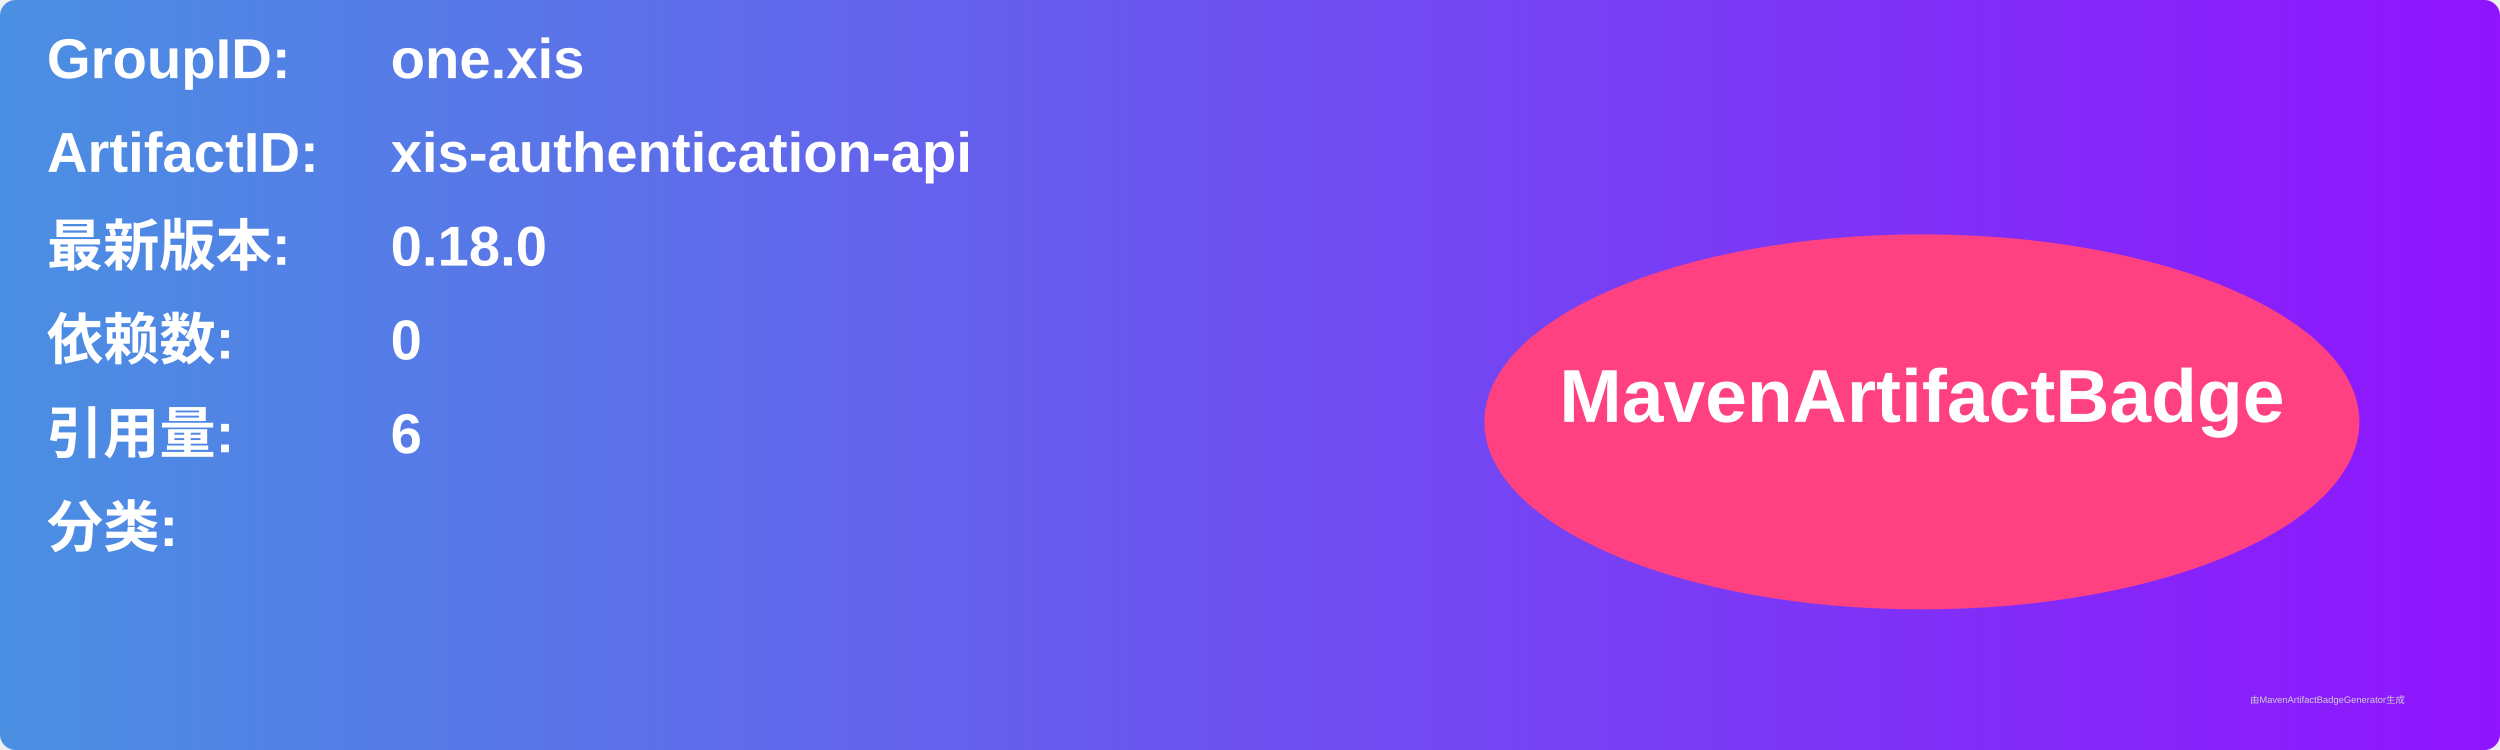
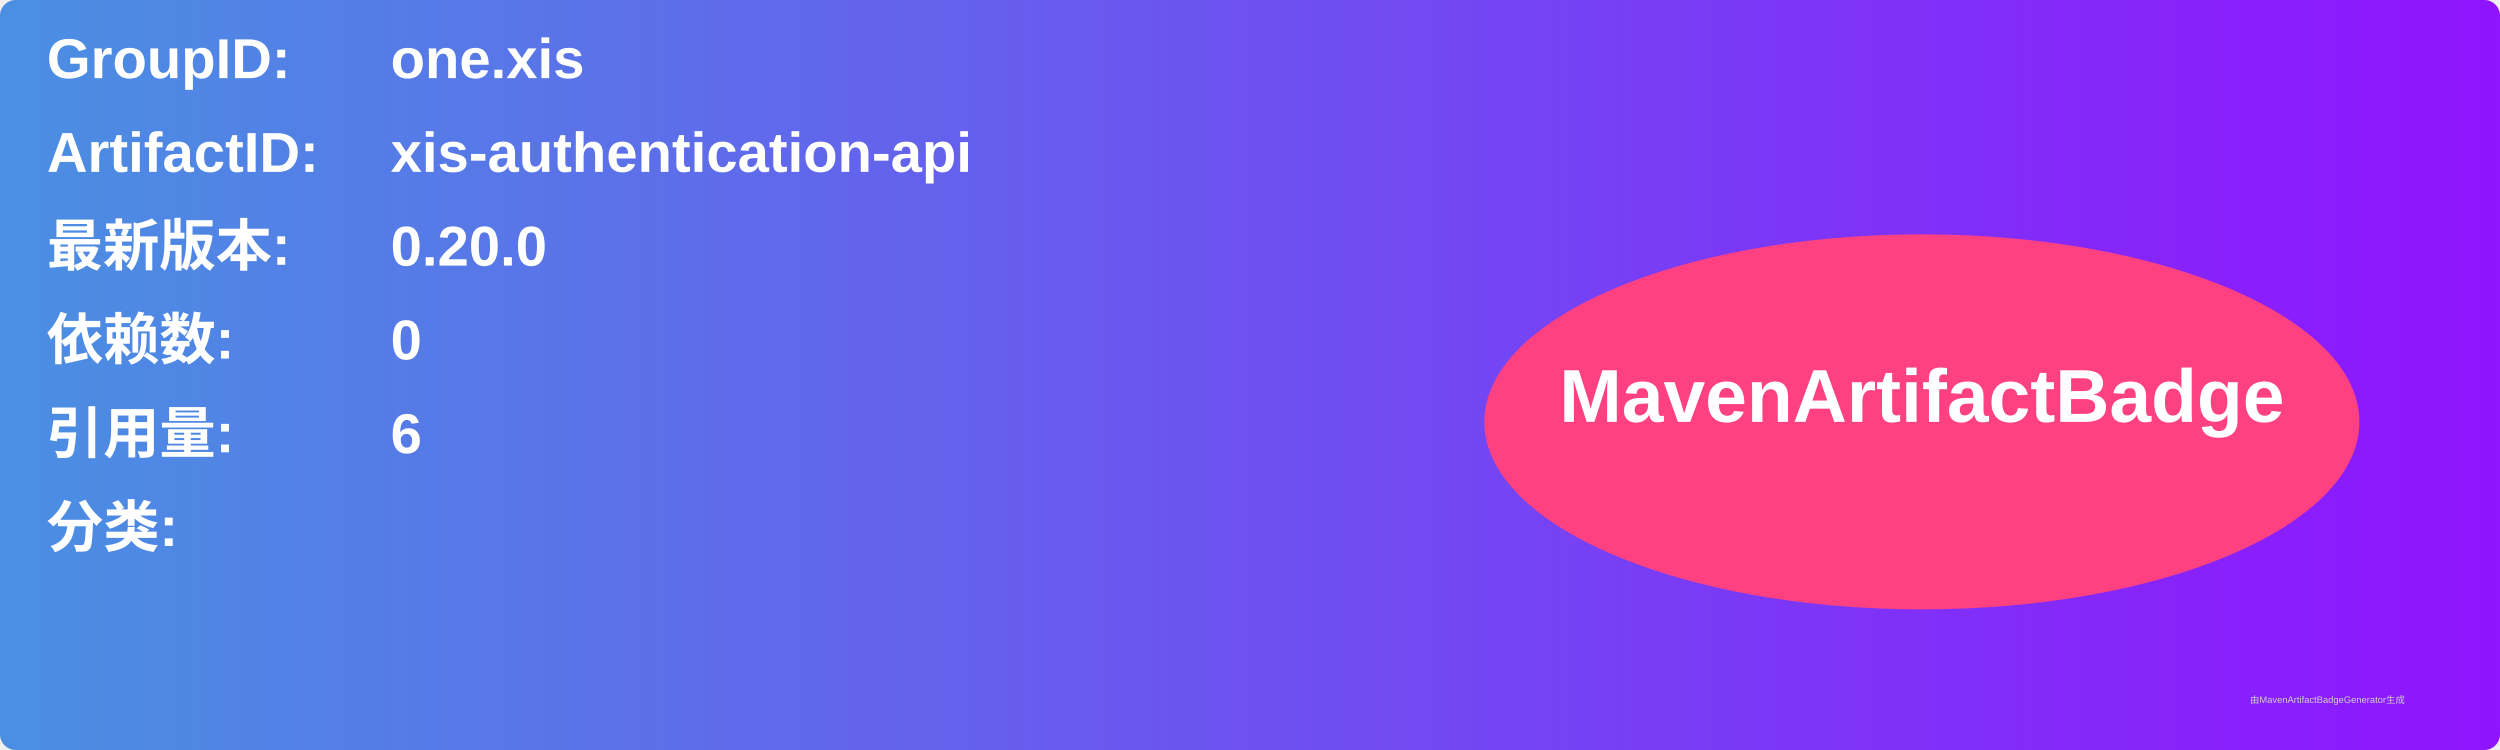
<svg xmlns="http://www.w3.org/2000/svg" width="800" height="240" viewBox="0 0 800 240">
  <linearGradient id="grad" x1="0%" y1="0%" x2="100%" y2="0%">
    <stop offset="0%" stop-color="#4a90e2" />
    <stop offset="100%" stop-color="#9013fe" />
  </linearGradient>
  <rect width="100%" height="100%" rx="5" ry="5" fill="url(#grad)" />
  <g transform="translate(15, 15)">
    <text x="0" y="10" font-family="Arial" font-size="18" fill="white" font-weight="bold" width="260">GroupID:</text>
    <text x="110" y="10" font-family="Arial" font-size="18" fill="white" font-weight="bold" width="460">one.xis</text>
    <text x="0" y="40" font-family="Arial" font-size="18" fill="white" font-weight="bold" width="260">ArtifactID:</text>
    <text x="110" y="40" font-family="Arial" font-size="18" fill="white" font-weight="bold" width="460">xis-authentication-api</text>
    <text x="0" y="70" font-family="Arial" font-size="18" fill="white" font-weight="bold">最新版本:</text>
    <text x="110" y="70" font-family="Arial" font-size="18" fill="white" font-weight="bold">
-       <tspan font-weight="bold">0.18.0</tspan>
+       <tspan font-weight="bold">0.20.0</tspan>
    </text>
    <text x="0" y="100" font-family="Arial" font-size="18" fill="white" font-weight="bold">依赖数: </text>
    <text x="110" y="100" font-family="Arial" font-size="18" fill="white">
      <tspan font-weight="bold">0</tspan>
    </text>
    <text x="0" y="130" font-family="Arial" font-size="18" fill="white" font-weight="bold">引用量: </text>
    <text x="110" y="130" font-family="Arial" font-size="18" fill="white">
      <tspan font-weight="bold">6</tspan>
    </text>
    <text x="0" y="160" font-family="Arial" font-size="18" fill="white" font-weight="bold">分类:</text>
    <text x="10" y="190" font-family="Arial" font-size="10" fill="white">
      <tspan font-weight="bold" />
    </text>
    <ellipse cx="600" cy="120" rx="140" ry="60" fill="#ff4081" />
    <text x="600" y="120" text-anchor="middle" font-family="Arial" font-size="24" fill="white" font-weight="bold">MavenArtifactBadge</text>
  </g>
  <text x="720" y="225" font-family="Arial" font-size="3" fill="#d0d0d0">由MavenArtifactBadgeGenerator生成</text>
</svg>
